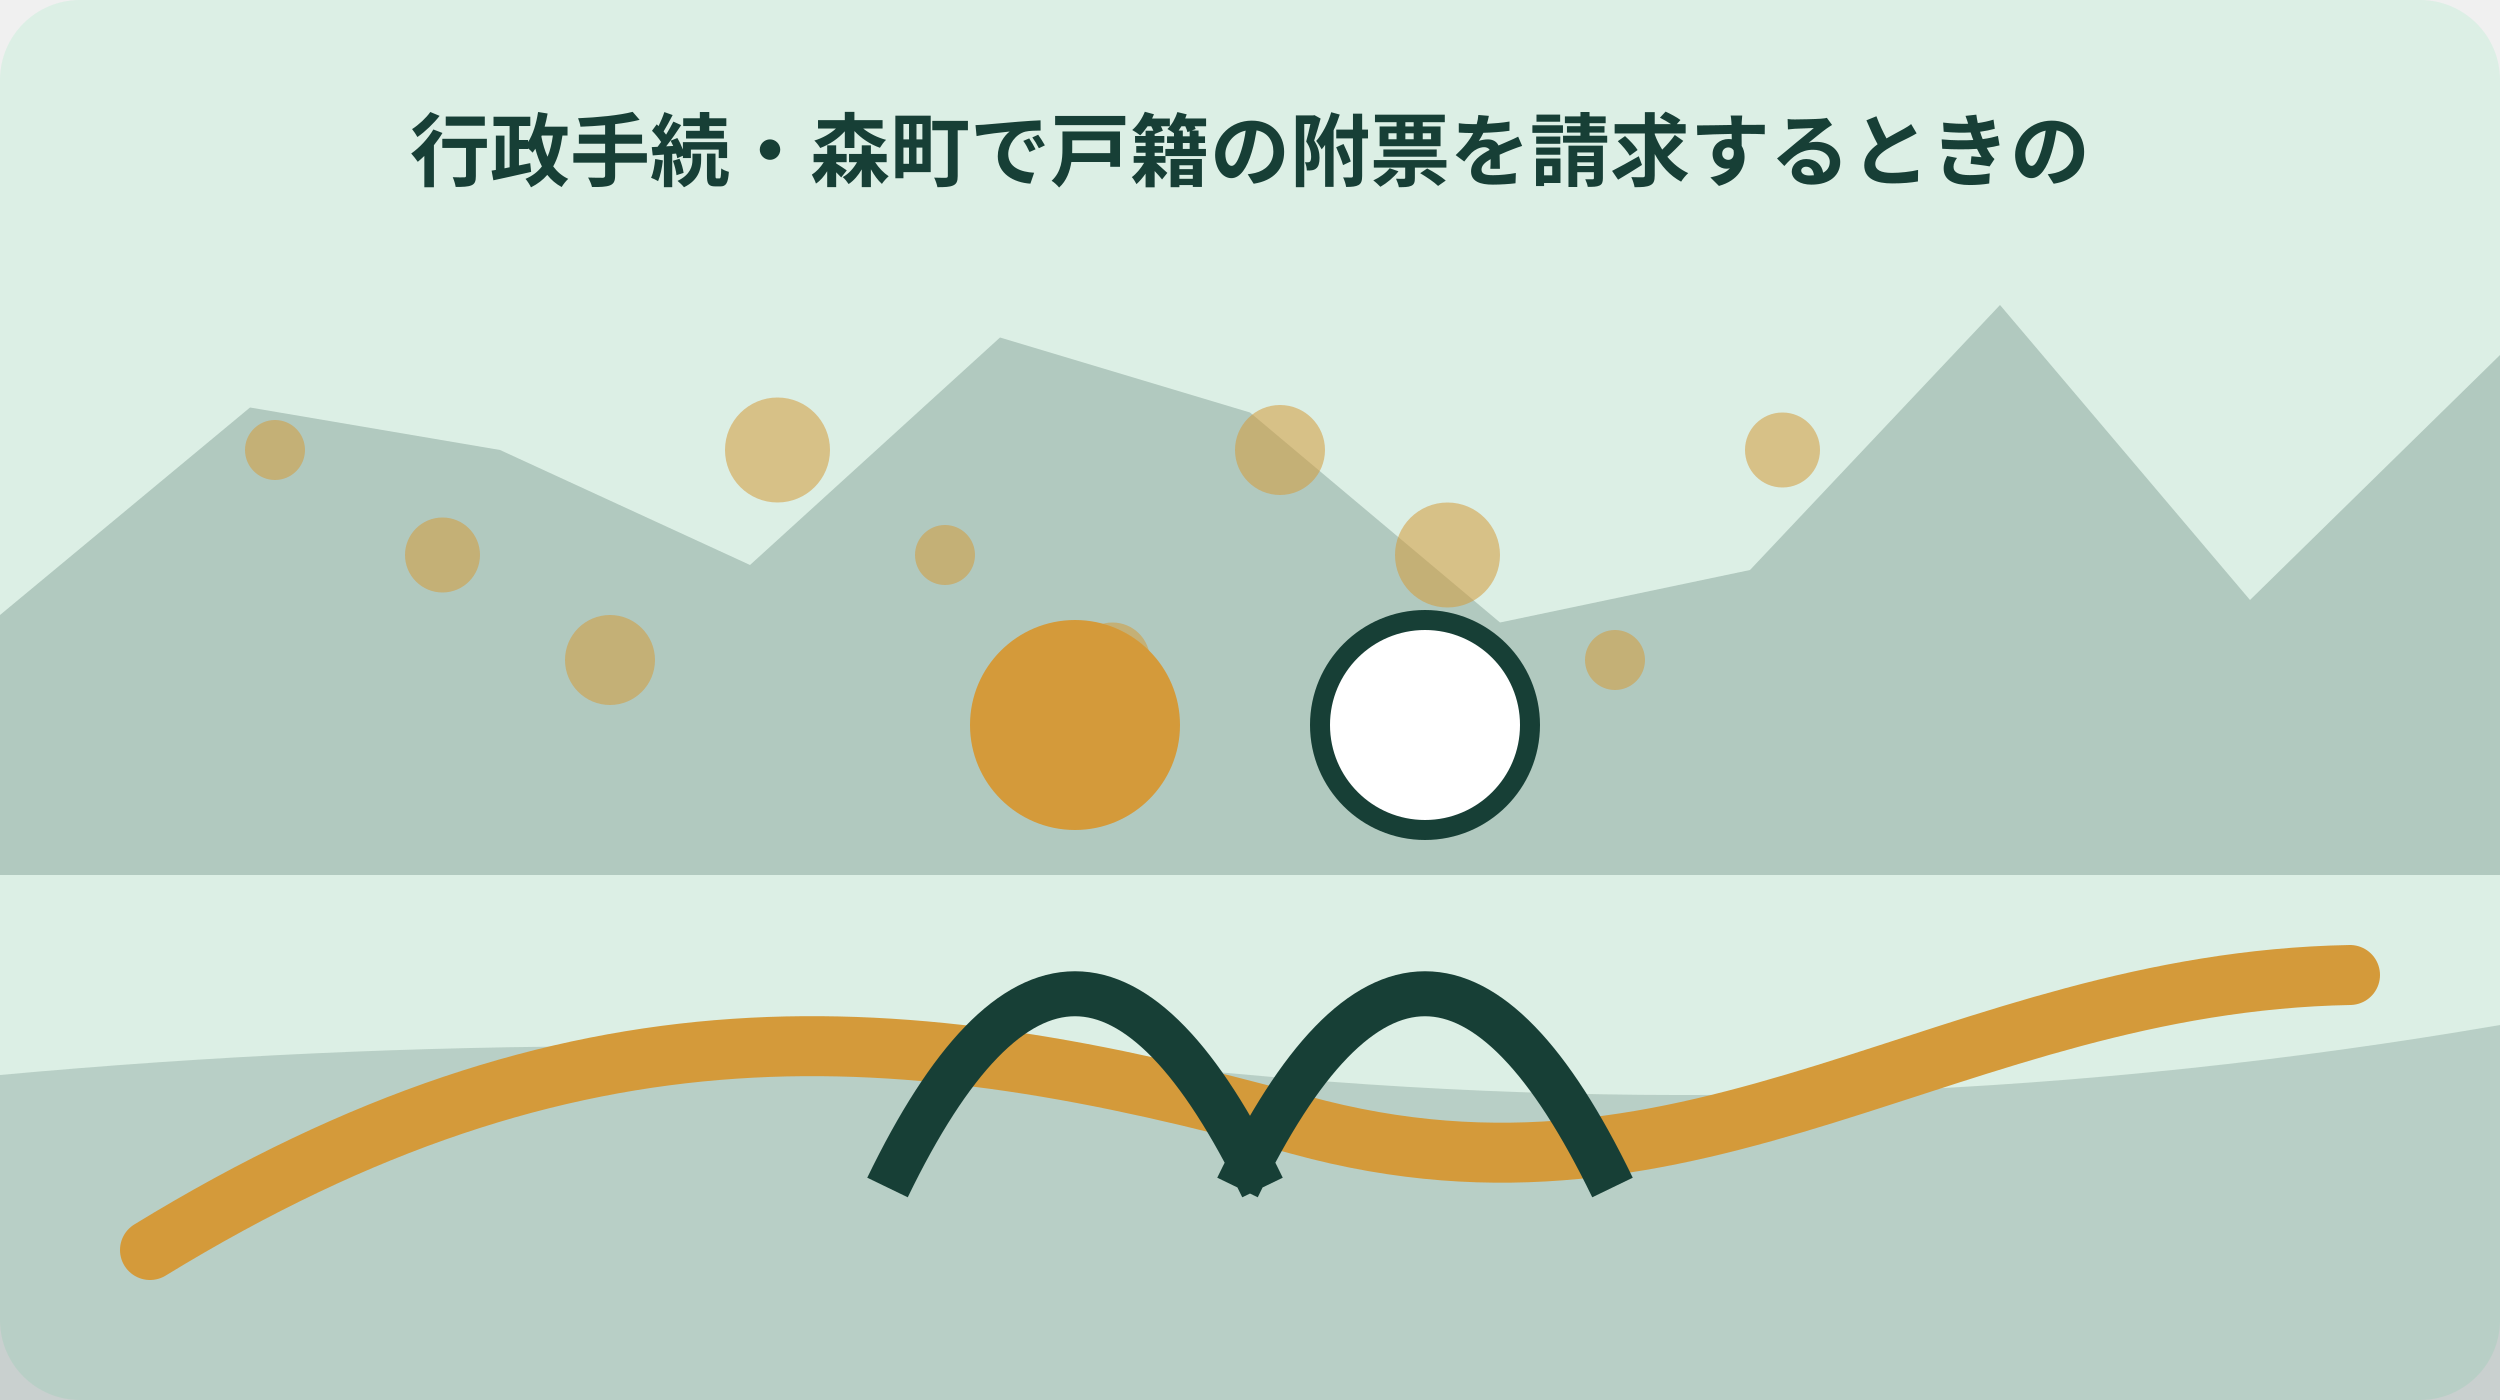
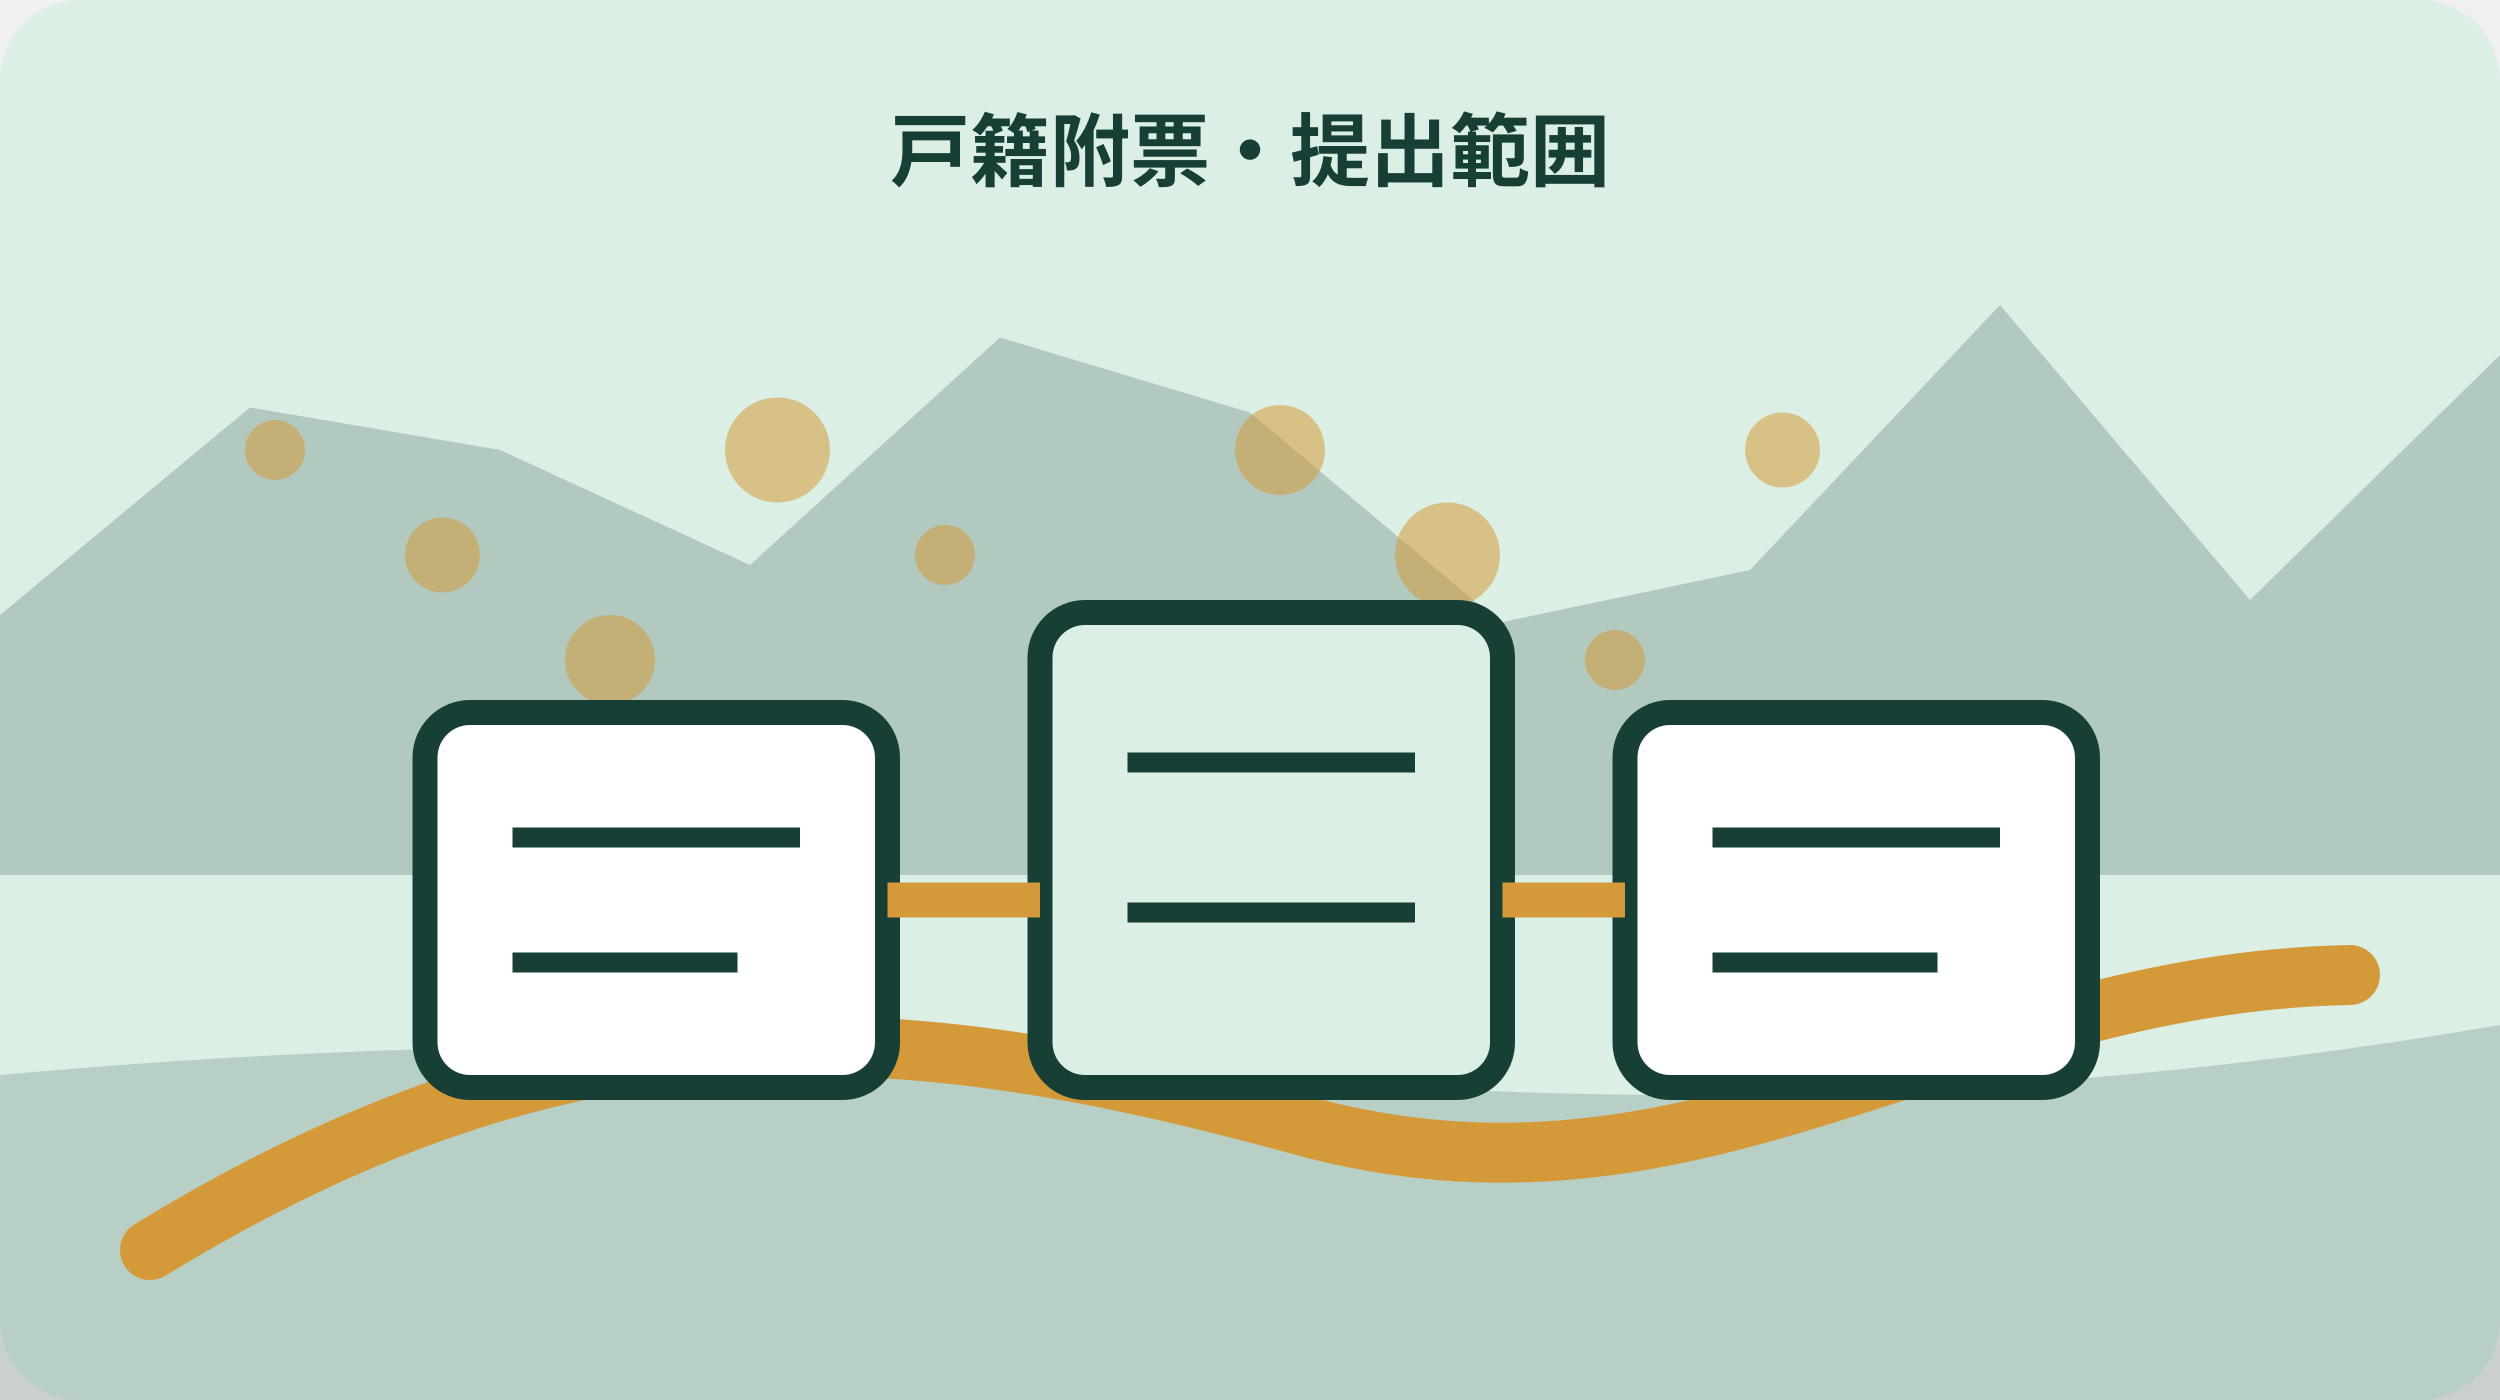
<svg xmlns="http://www.w3.org/2000/svg" width="1000" height="560" viewBox="0 0 1000 560" role="img" aria-labelledby="title desc" data-illustration="mori-editorial" data-topic-id="6" data-scene-index="3">
  <rect width="1000" height="560" rx="32" fill="#dcefe5" />
  <polygon points="0,246 100,163 200,180 300,226 400,135 500,165 600,249 700,228 800,122 900,240 1000,142 1000,350 0,350" fill="#173f36" opacity=".22" />
  <path d="M0 430 Q250 407 500 430 T1000 410 V560 H0Z" fill="#173f36" opacity=".18" />
  <path d="M60 500 C230 396 360 406 520 450 S780 393 940 390" fill="none" stroke="#d49a3a" stroke-width="24" stroke-linecap="round" />
  <circle cx="110" cy="180" r="12" fill="#d49a3a" opacity=".55" />
  <circle cx="177" cy="222" r="15" fill="#d49a3a" opacity=".55" />
  <circle cx="244" cy="264" r="18" fill="#d49a3a" opacity=".55" />
  <circle cx="311" cy="180" r="21" fill="#d49a3a" opacity=".55" />
  <circle cx="378" cy="222" r="12" fill="#d49a3a" opacity=".55" />
  <circle cx="445" cy="264" r="15" fill="#d49a3a" opacity=".55" />
  <circle cx="512" cy="180" r="18" fill="#d49a3a" opacity=".55" />
  <circle cx="579" cy="222" r="21" fill="#d49a3a" opacity=".55" />
  <circle cx="646" cy="264" r="12" fill="#d49a3a" opacity=".55" />
  <circle cx="713" cy="180" r="15" fill="#d49a3a" opacity=".55" />
-   <g data-scene="people">
-     <circle cx="430" cy="290" r="42" fill="#d49a3a" />
-     <circle cx="570" cy="290" r="42" fill="#fff" stroke="#173f36" stroke-width="8" />
-     <path d="M355 475q75-155 150 0M495 475q75-155 150 0" fill="none" stroke="#173f36" stroke-width="18" />
+   <g data-scene="address-history-purpose-route">
+     <rect x="170" y="285" width="185" height="150" rx="18" fill="#fff" stroke="#173f36" stroke-width="10" />
+     <rect x="416" y="245" width="185" height="190" rx="18" fill="#dcefe5" stroke="#173f36" stroke-width="10" />
+     <rect x="650" y="285" width="185" height="150" rx="18" fill="#fff" stroke="#173f36" stroke-width="10" />
+     <path d="M355 360h61M601 360h49" stroke="#d49a3a" stroke-width="14" />
+     <path d="M205 335h115M205 385h90M451 305h115M451 365h115M685 335h115M685 385h90" stroke="#173f36" stroke-width="8" />
  </g>
-   <text x="500" y="72" text-anchor="middle" font-family="sans-serif" font-size="32" font-weight="700" fill="#173f36">行政手続・森町で戸籍の附票を請求するときの</text>
+   <text x="500" y="72" text-anchor="middle" font-family="sans-serif" font-size="32" font-weight="700" fill="#173f36">戸籍附票・提出範囲</text>
</svg>
